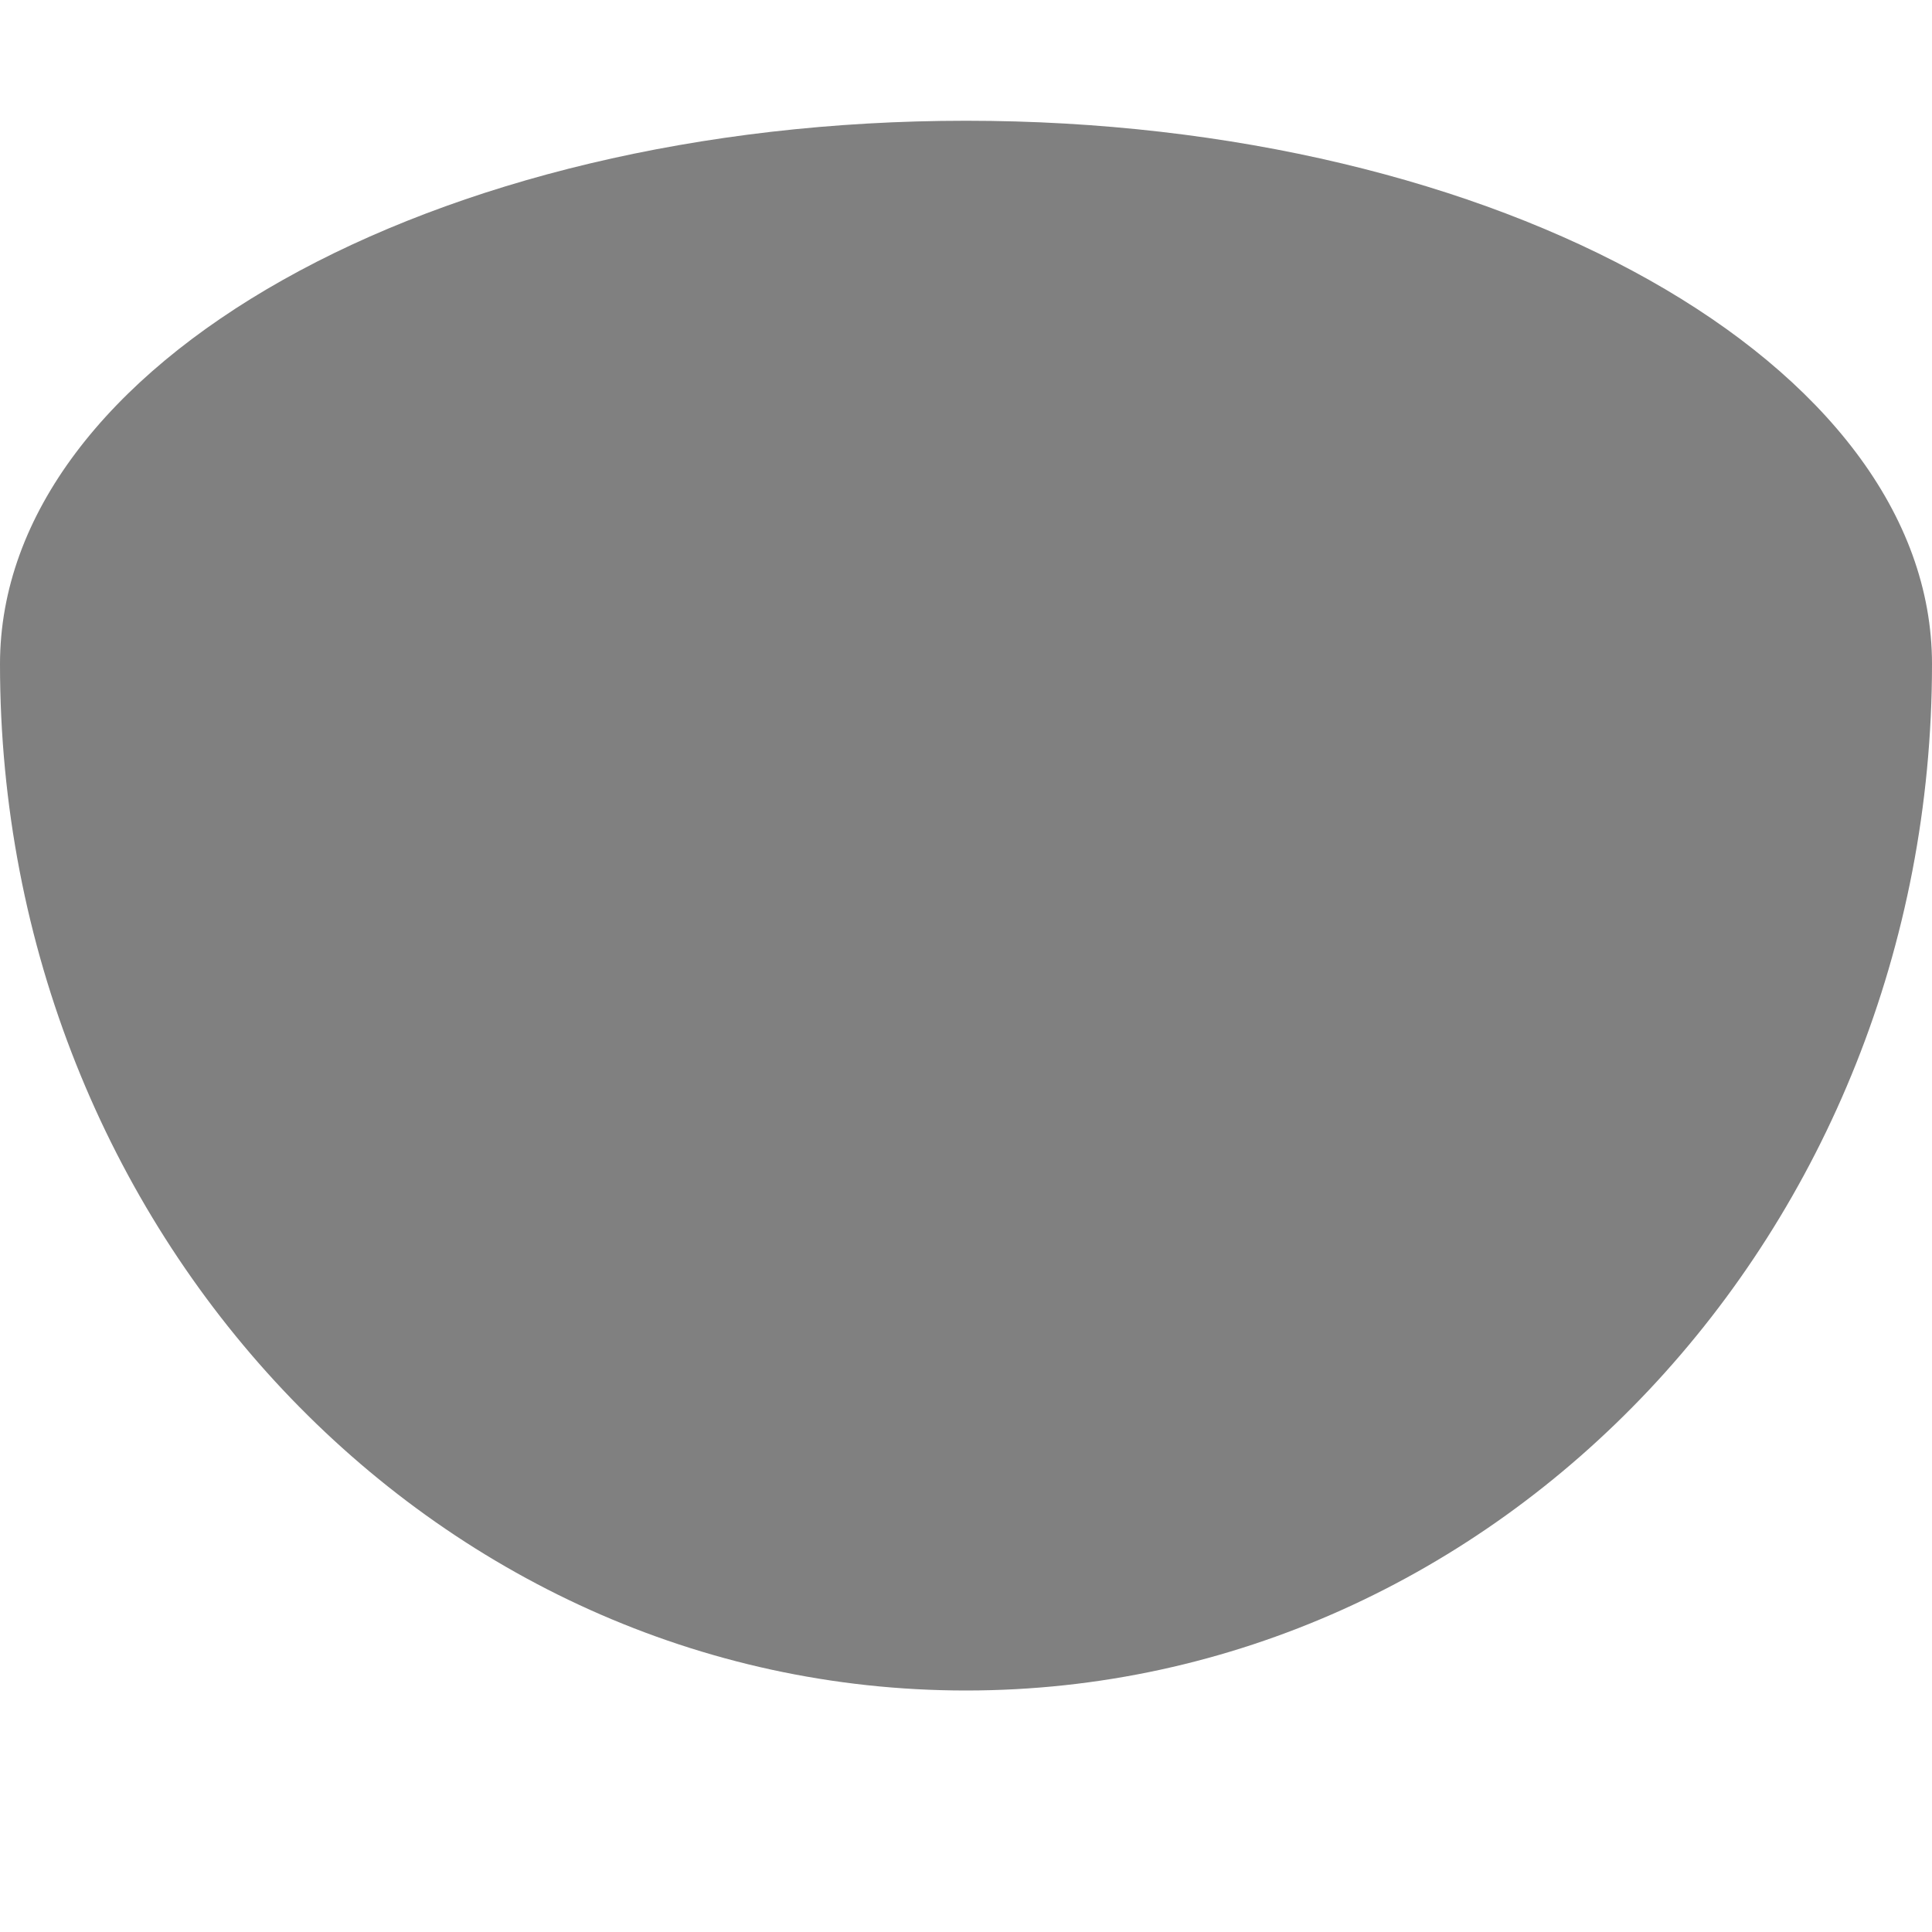
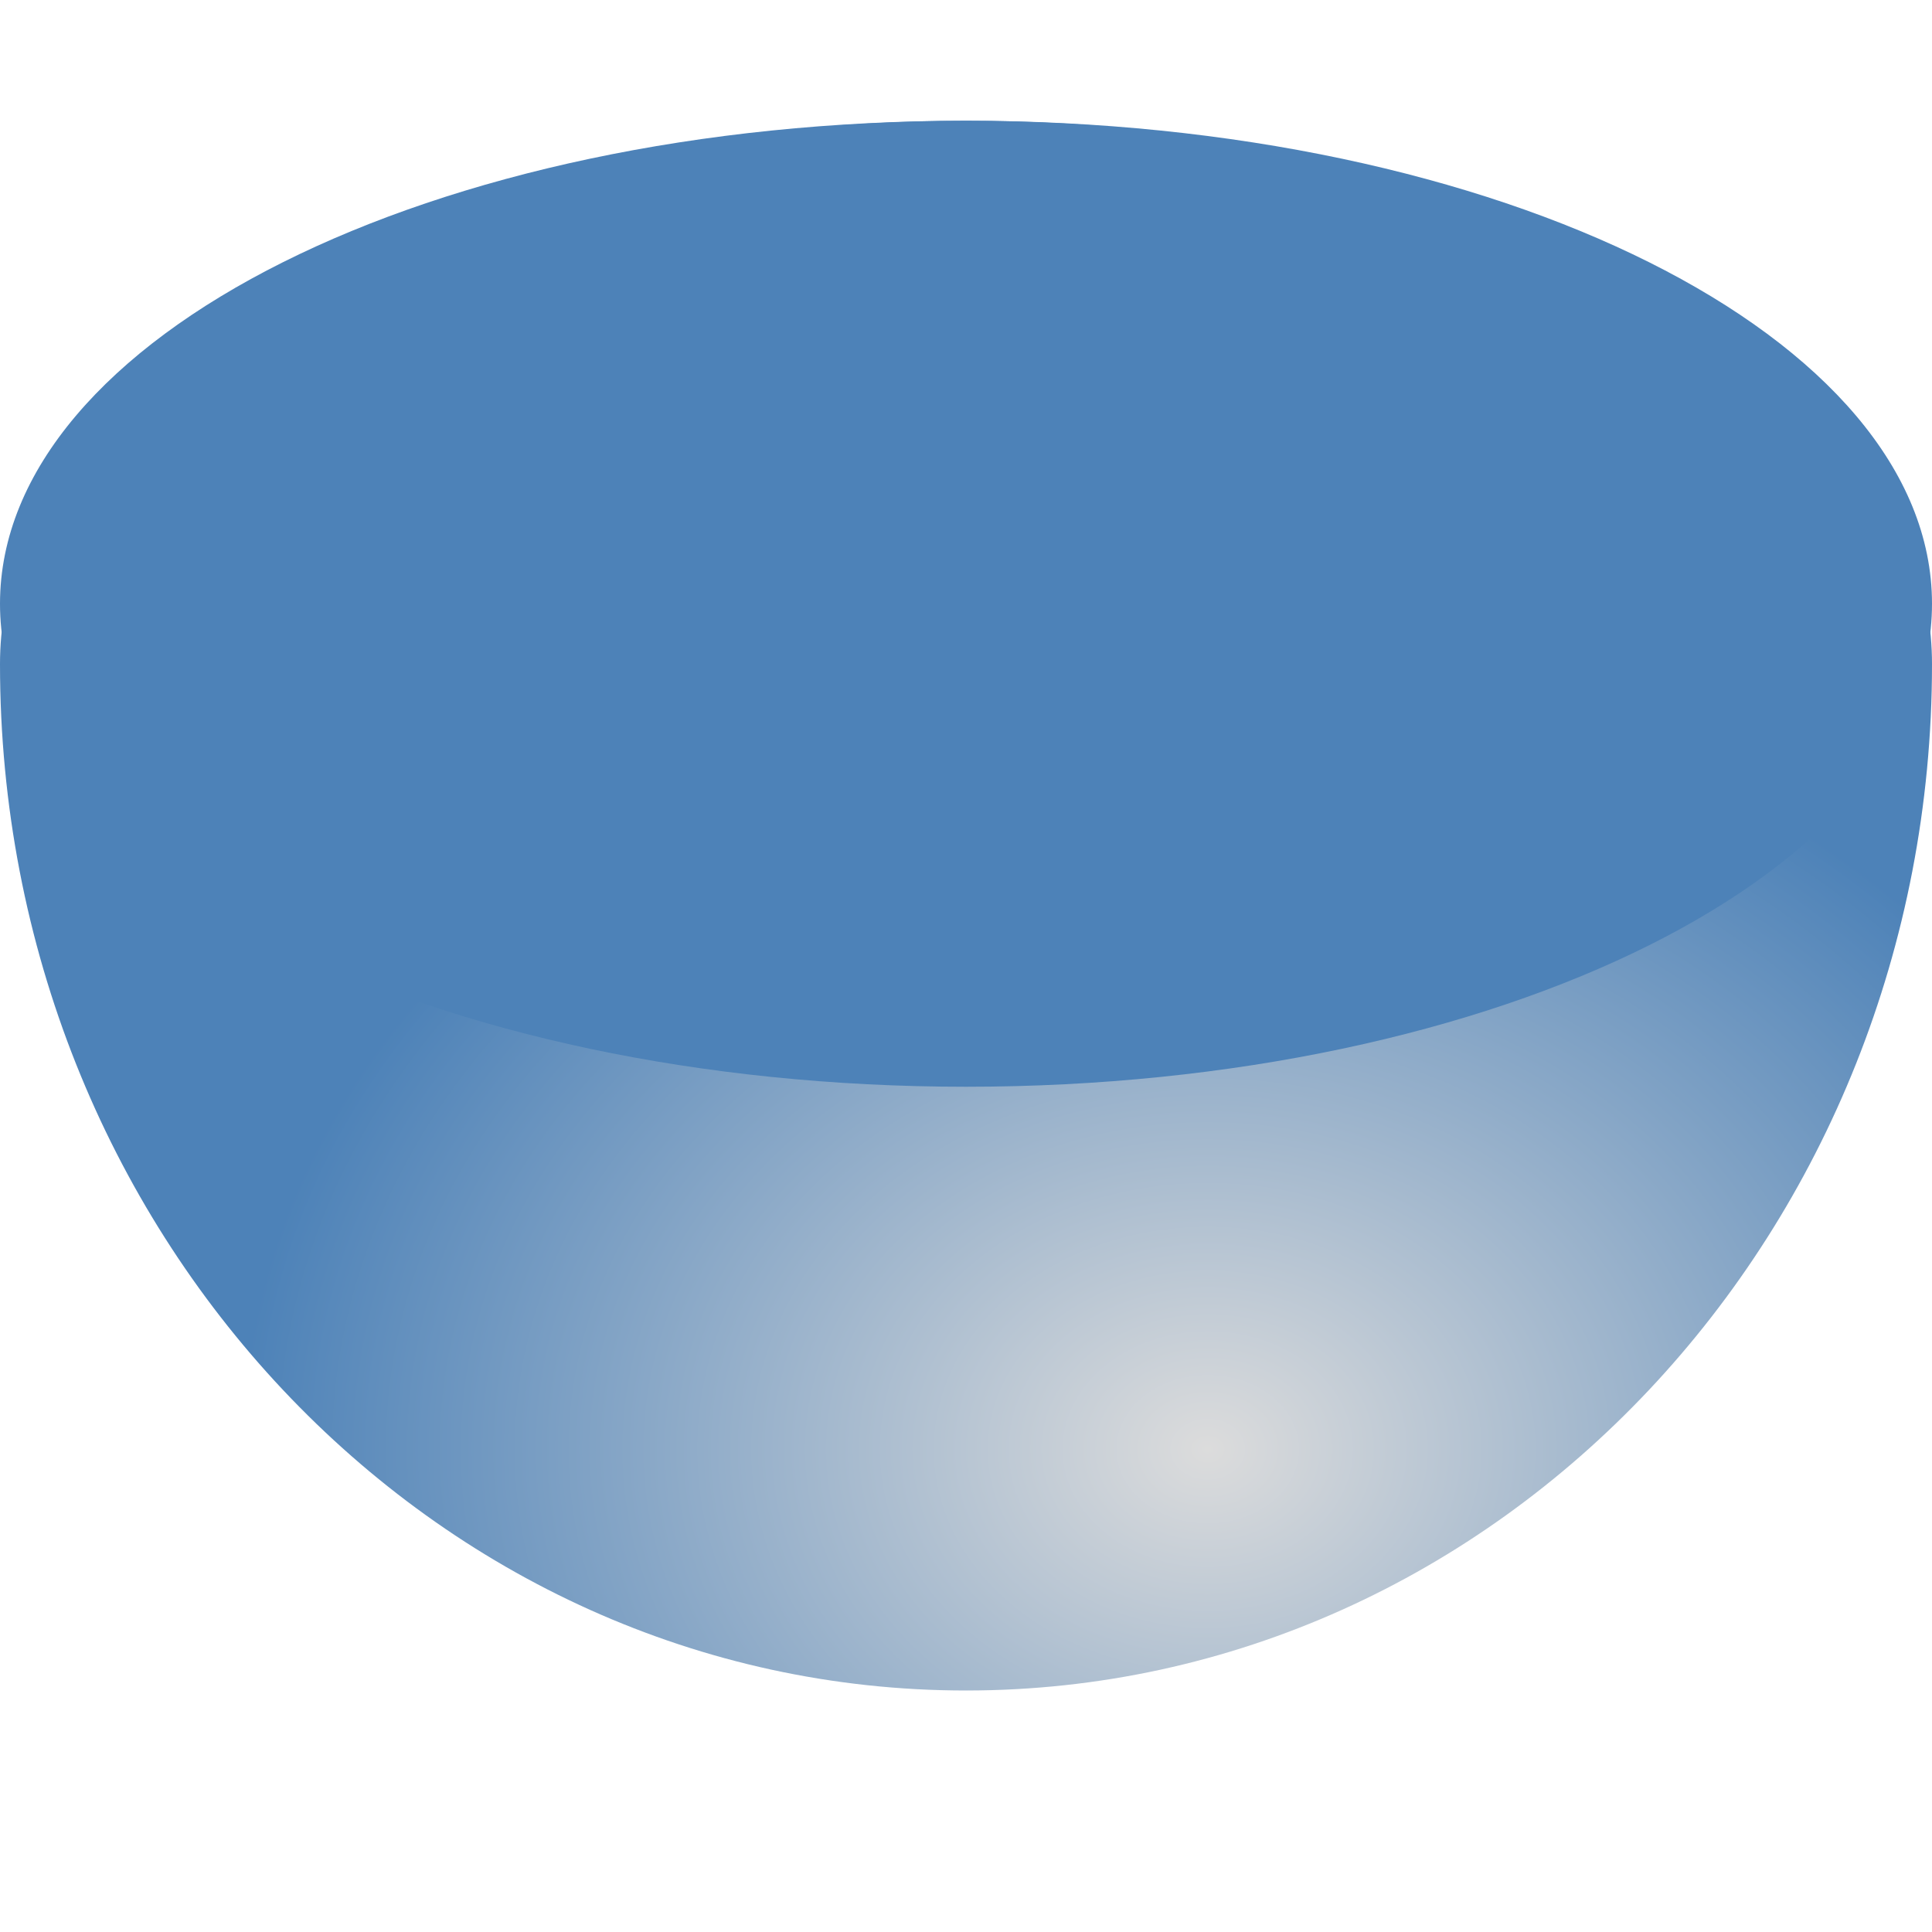
<svg xmlns="http://www.w3.org/2000/svg" height="16" width="16">
-   <path d="m8 1a8 4.5 0 0 0 -8 4.5 8 8.5 0 0 0 8 8.5 8 8.5 0 0 0 8-8.5 8 4.5 0 0 0 -8-4.5z" fill="#808080" />
+   <radialGradient id="a" cx="10" cy="13.038" gradientTransform="matrix(1 0 0 .8125 0 1.40625)" gradientUnits="userSpaceOnUse" r="8">
+     <stop offset="0" stop-color="#dcdcdc" />
+     <stop offset="1" stop-color="#4d82B8" />
+   </radialGradient>
+   <path d="m8 1a8 4.5 0 0 0 -8 4.5 8 8.5 0 0 0 8 8.5 8 8.5 0 0 0 8-8.5 8 4.5 0 0 0 -8-4.5z" fill="url(#a)" />
+   <ellipse cx="8" cy="5" fill="#4d82B8" rx="8" ry="4" />
</svg>
